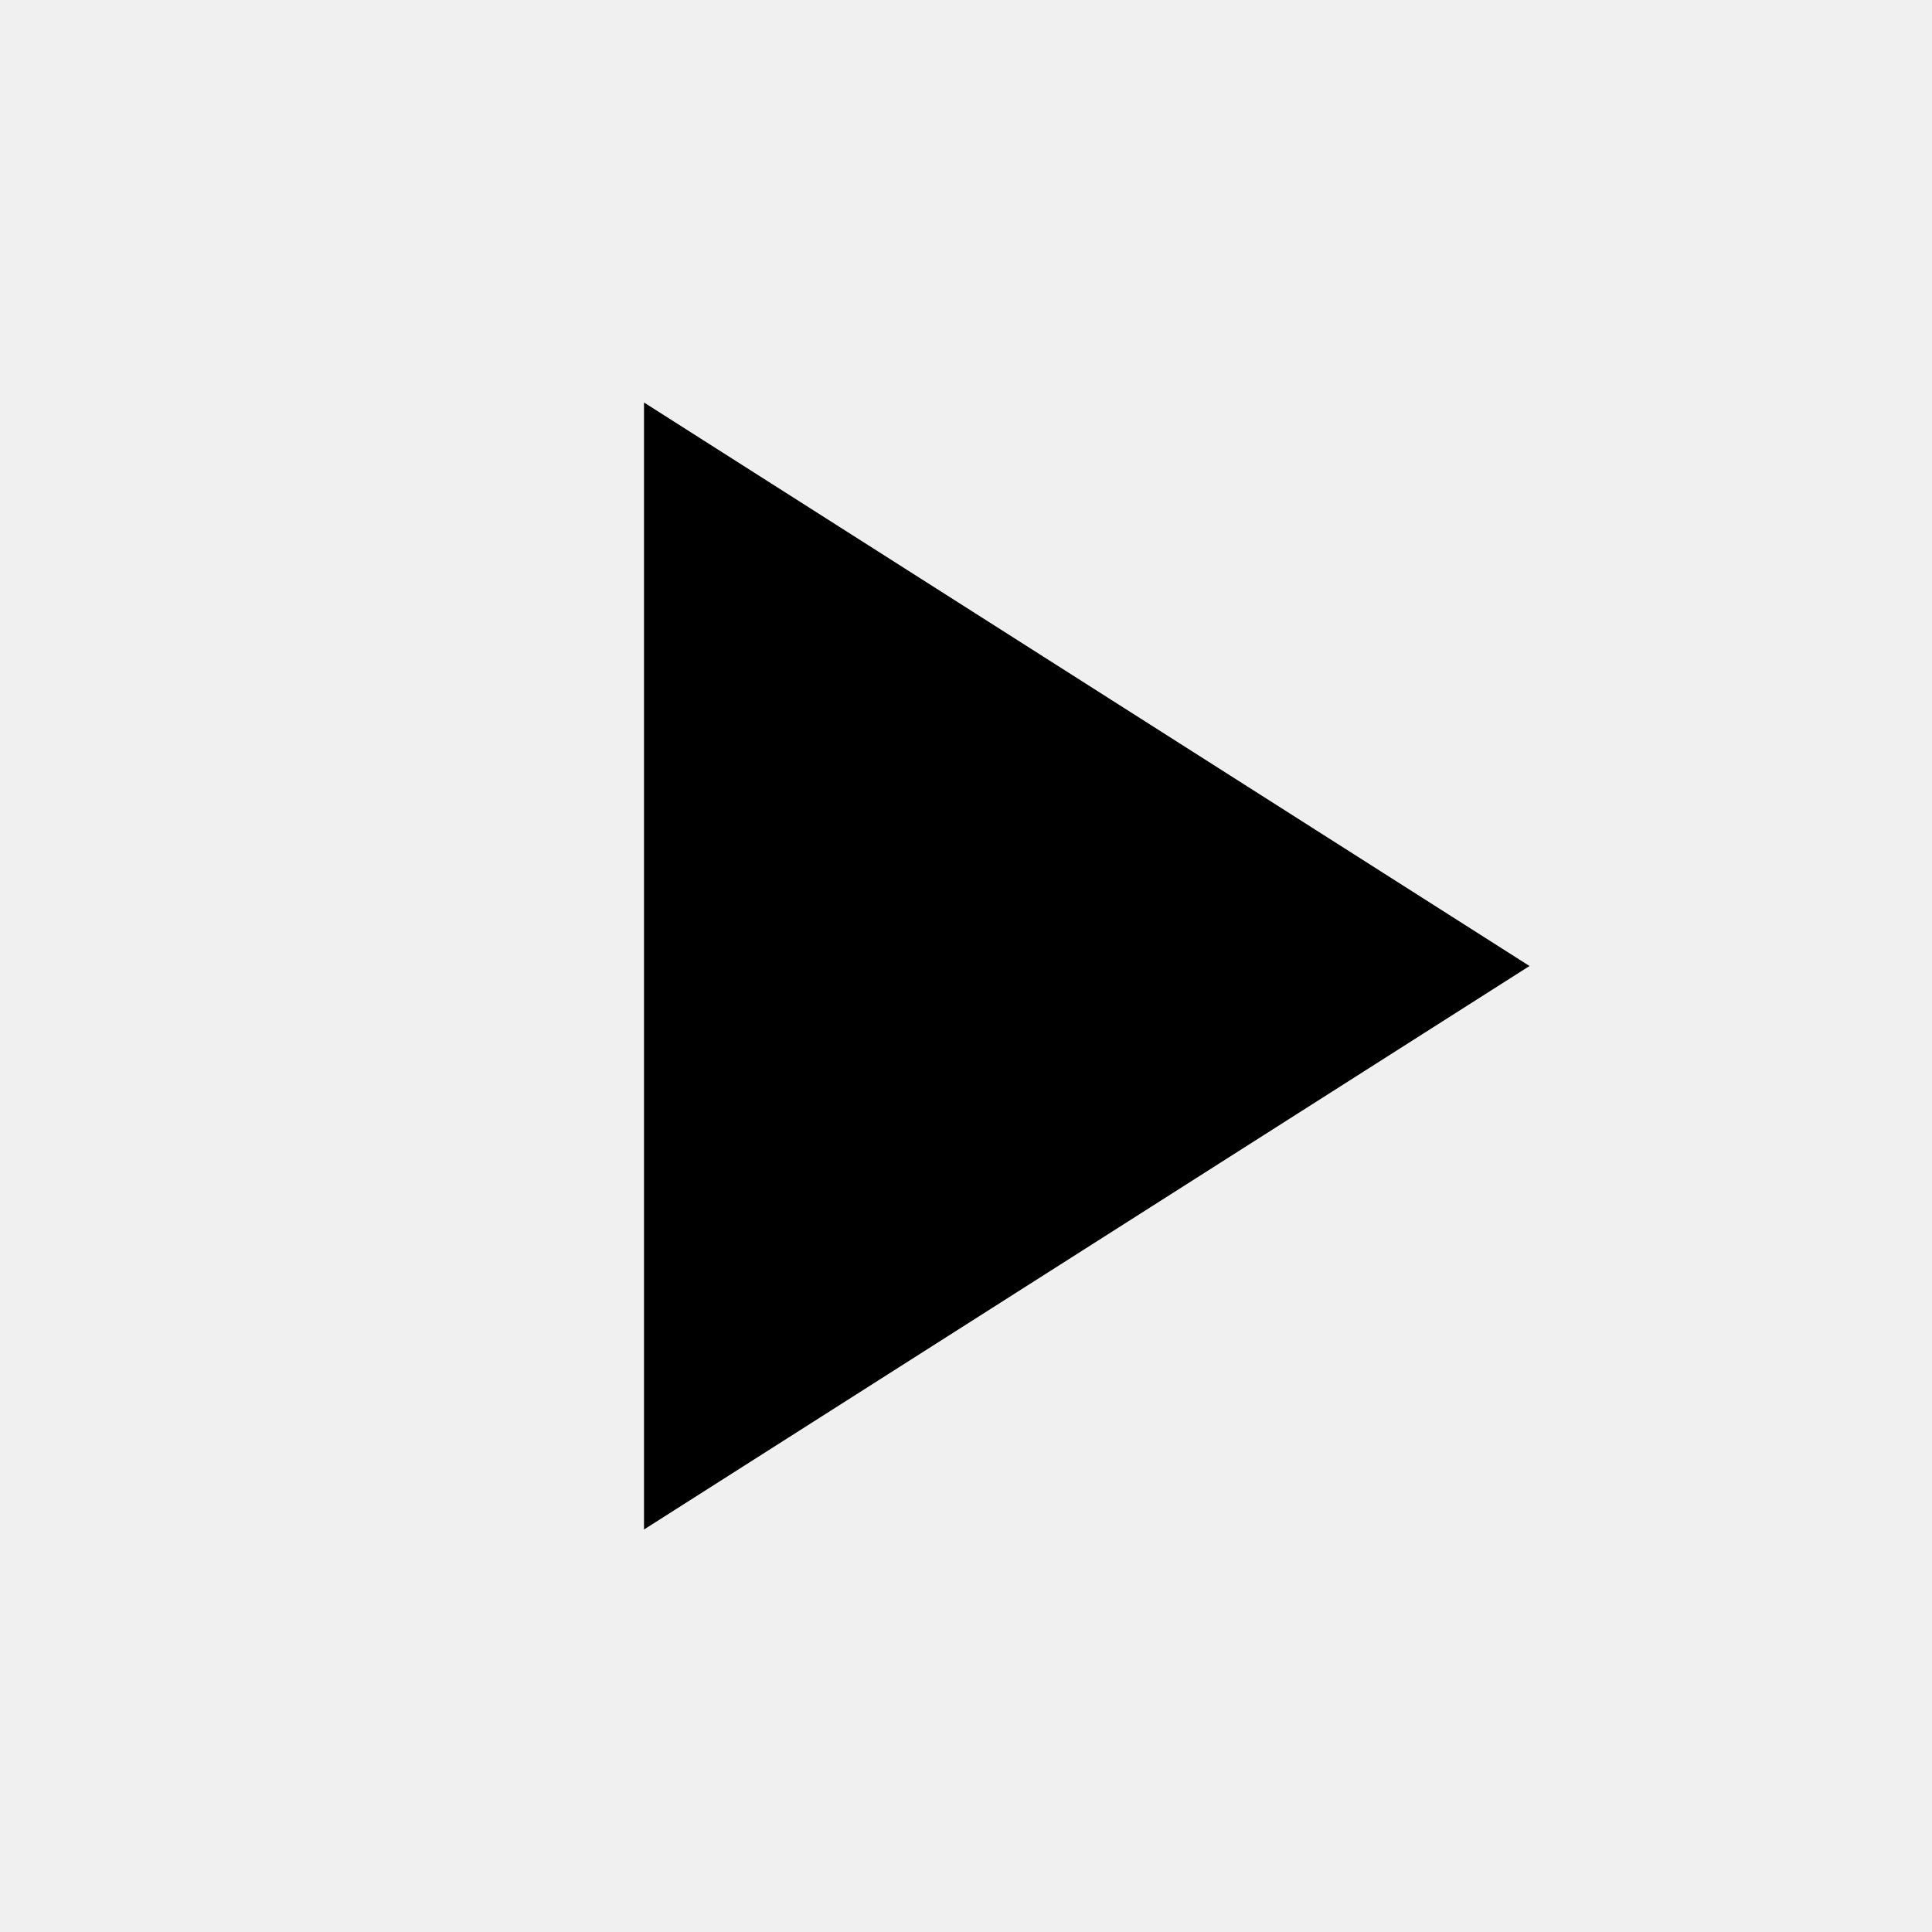
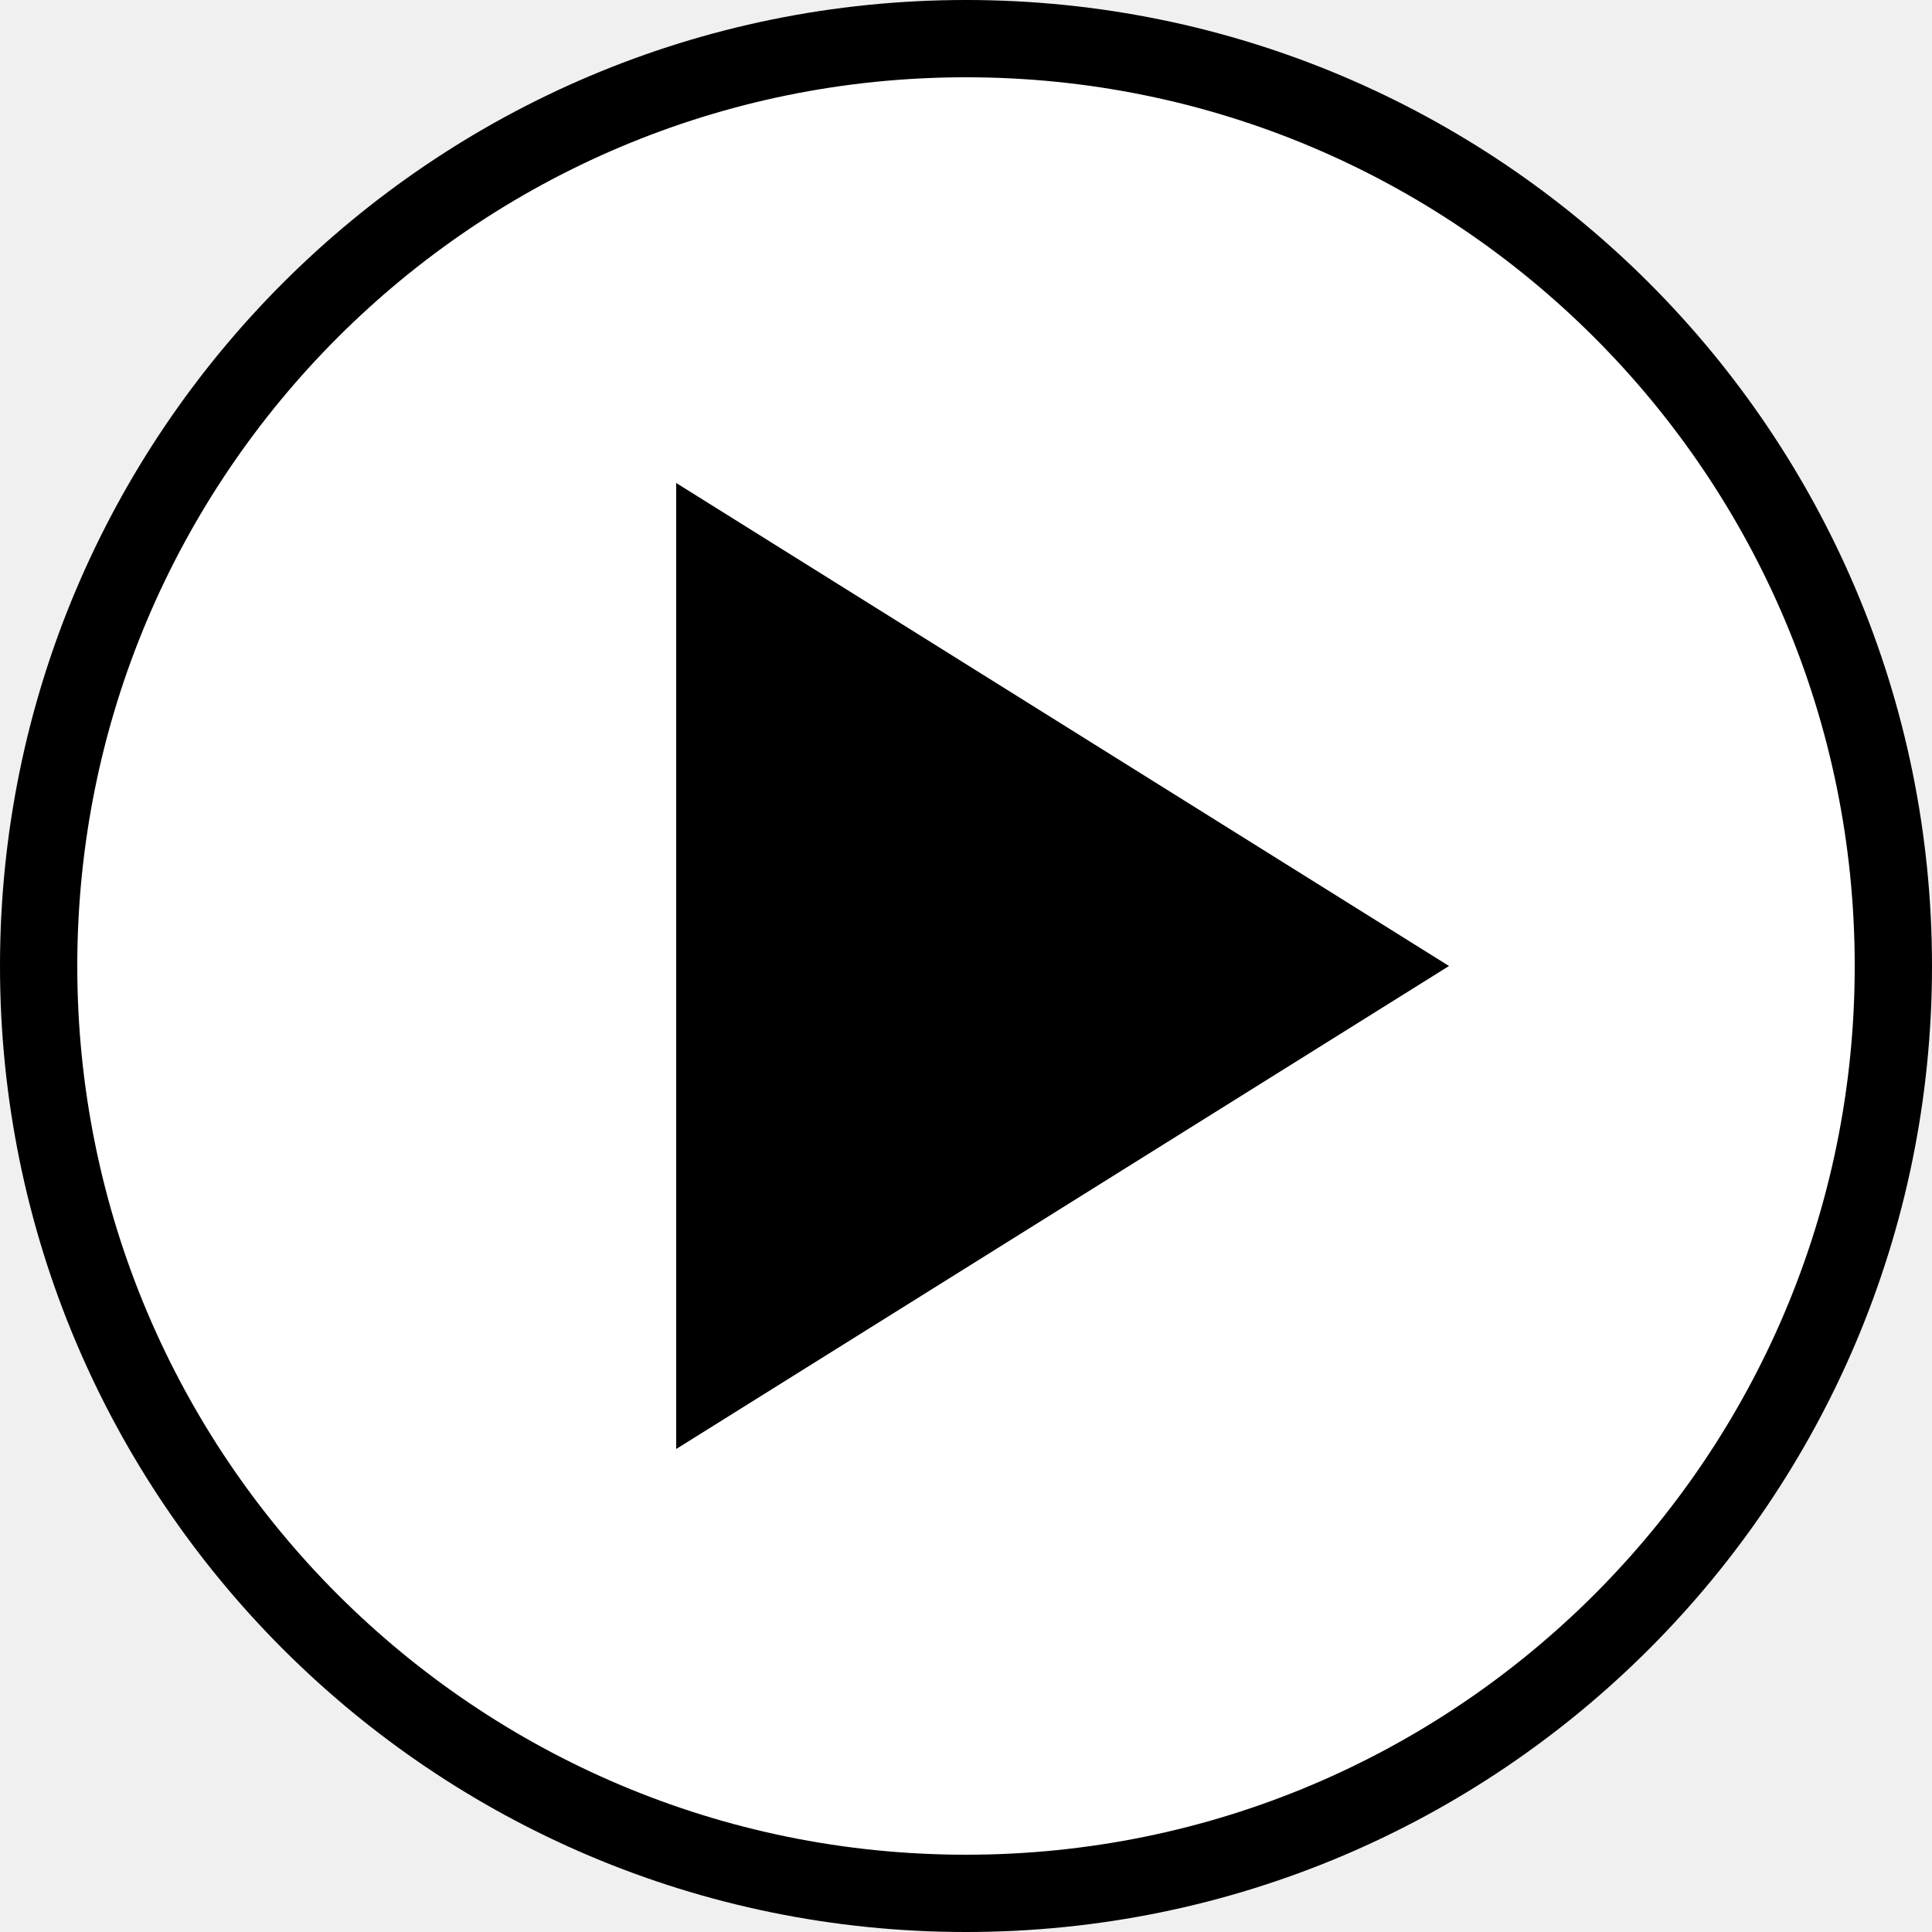
- <svg xmlns="http://www.w3.org/2000/svg" viewBox="0 0 24 24" width="24" height="24">
-   <path d="M8 5v14l11-7z" />
+ <svg xmlns="http://www.w3.org/2000/svg" width="100" height="100" viewBox="0 0 100 100" fill="none">
+   <circle cx="50" cy="50" r="48" stroke="black" stroke-width="4" fill="white" />
+   <polygon points="35,25 75,50 35,75" fill="black" />
</svg>
